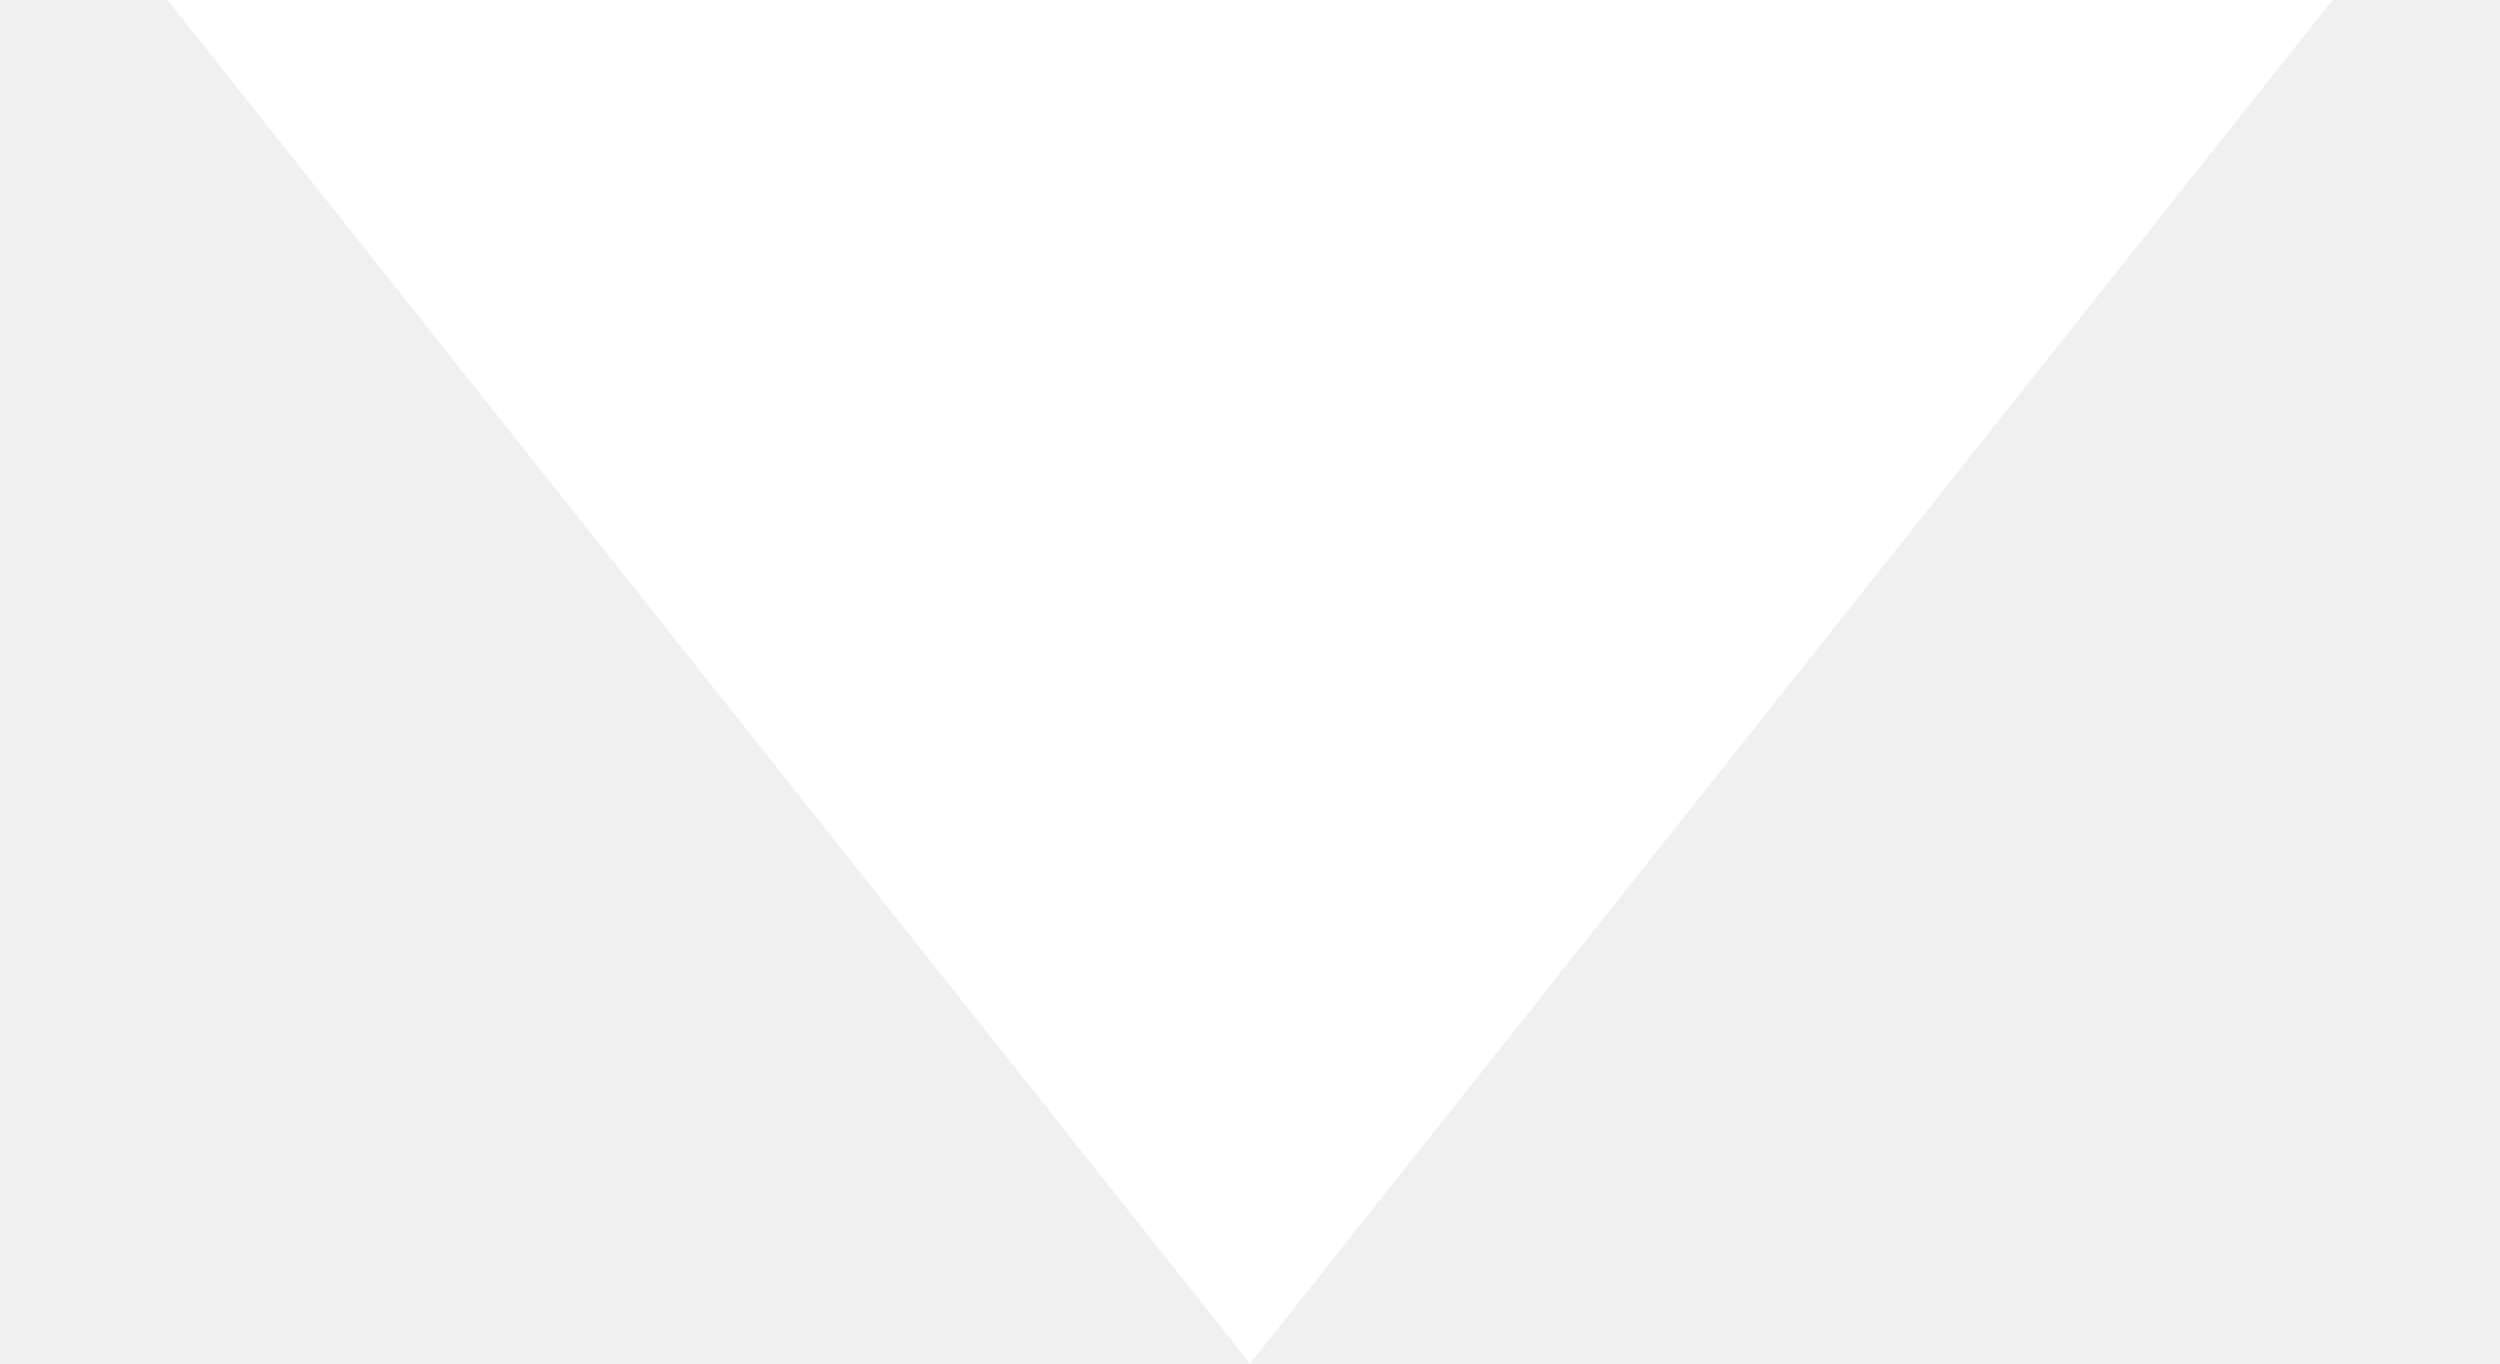
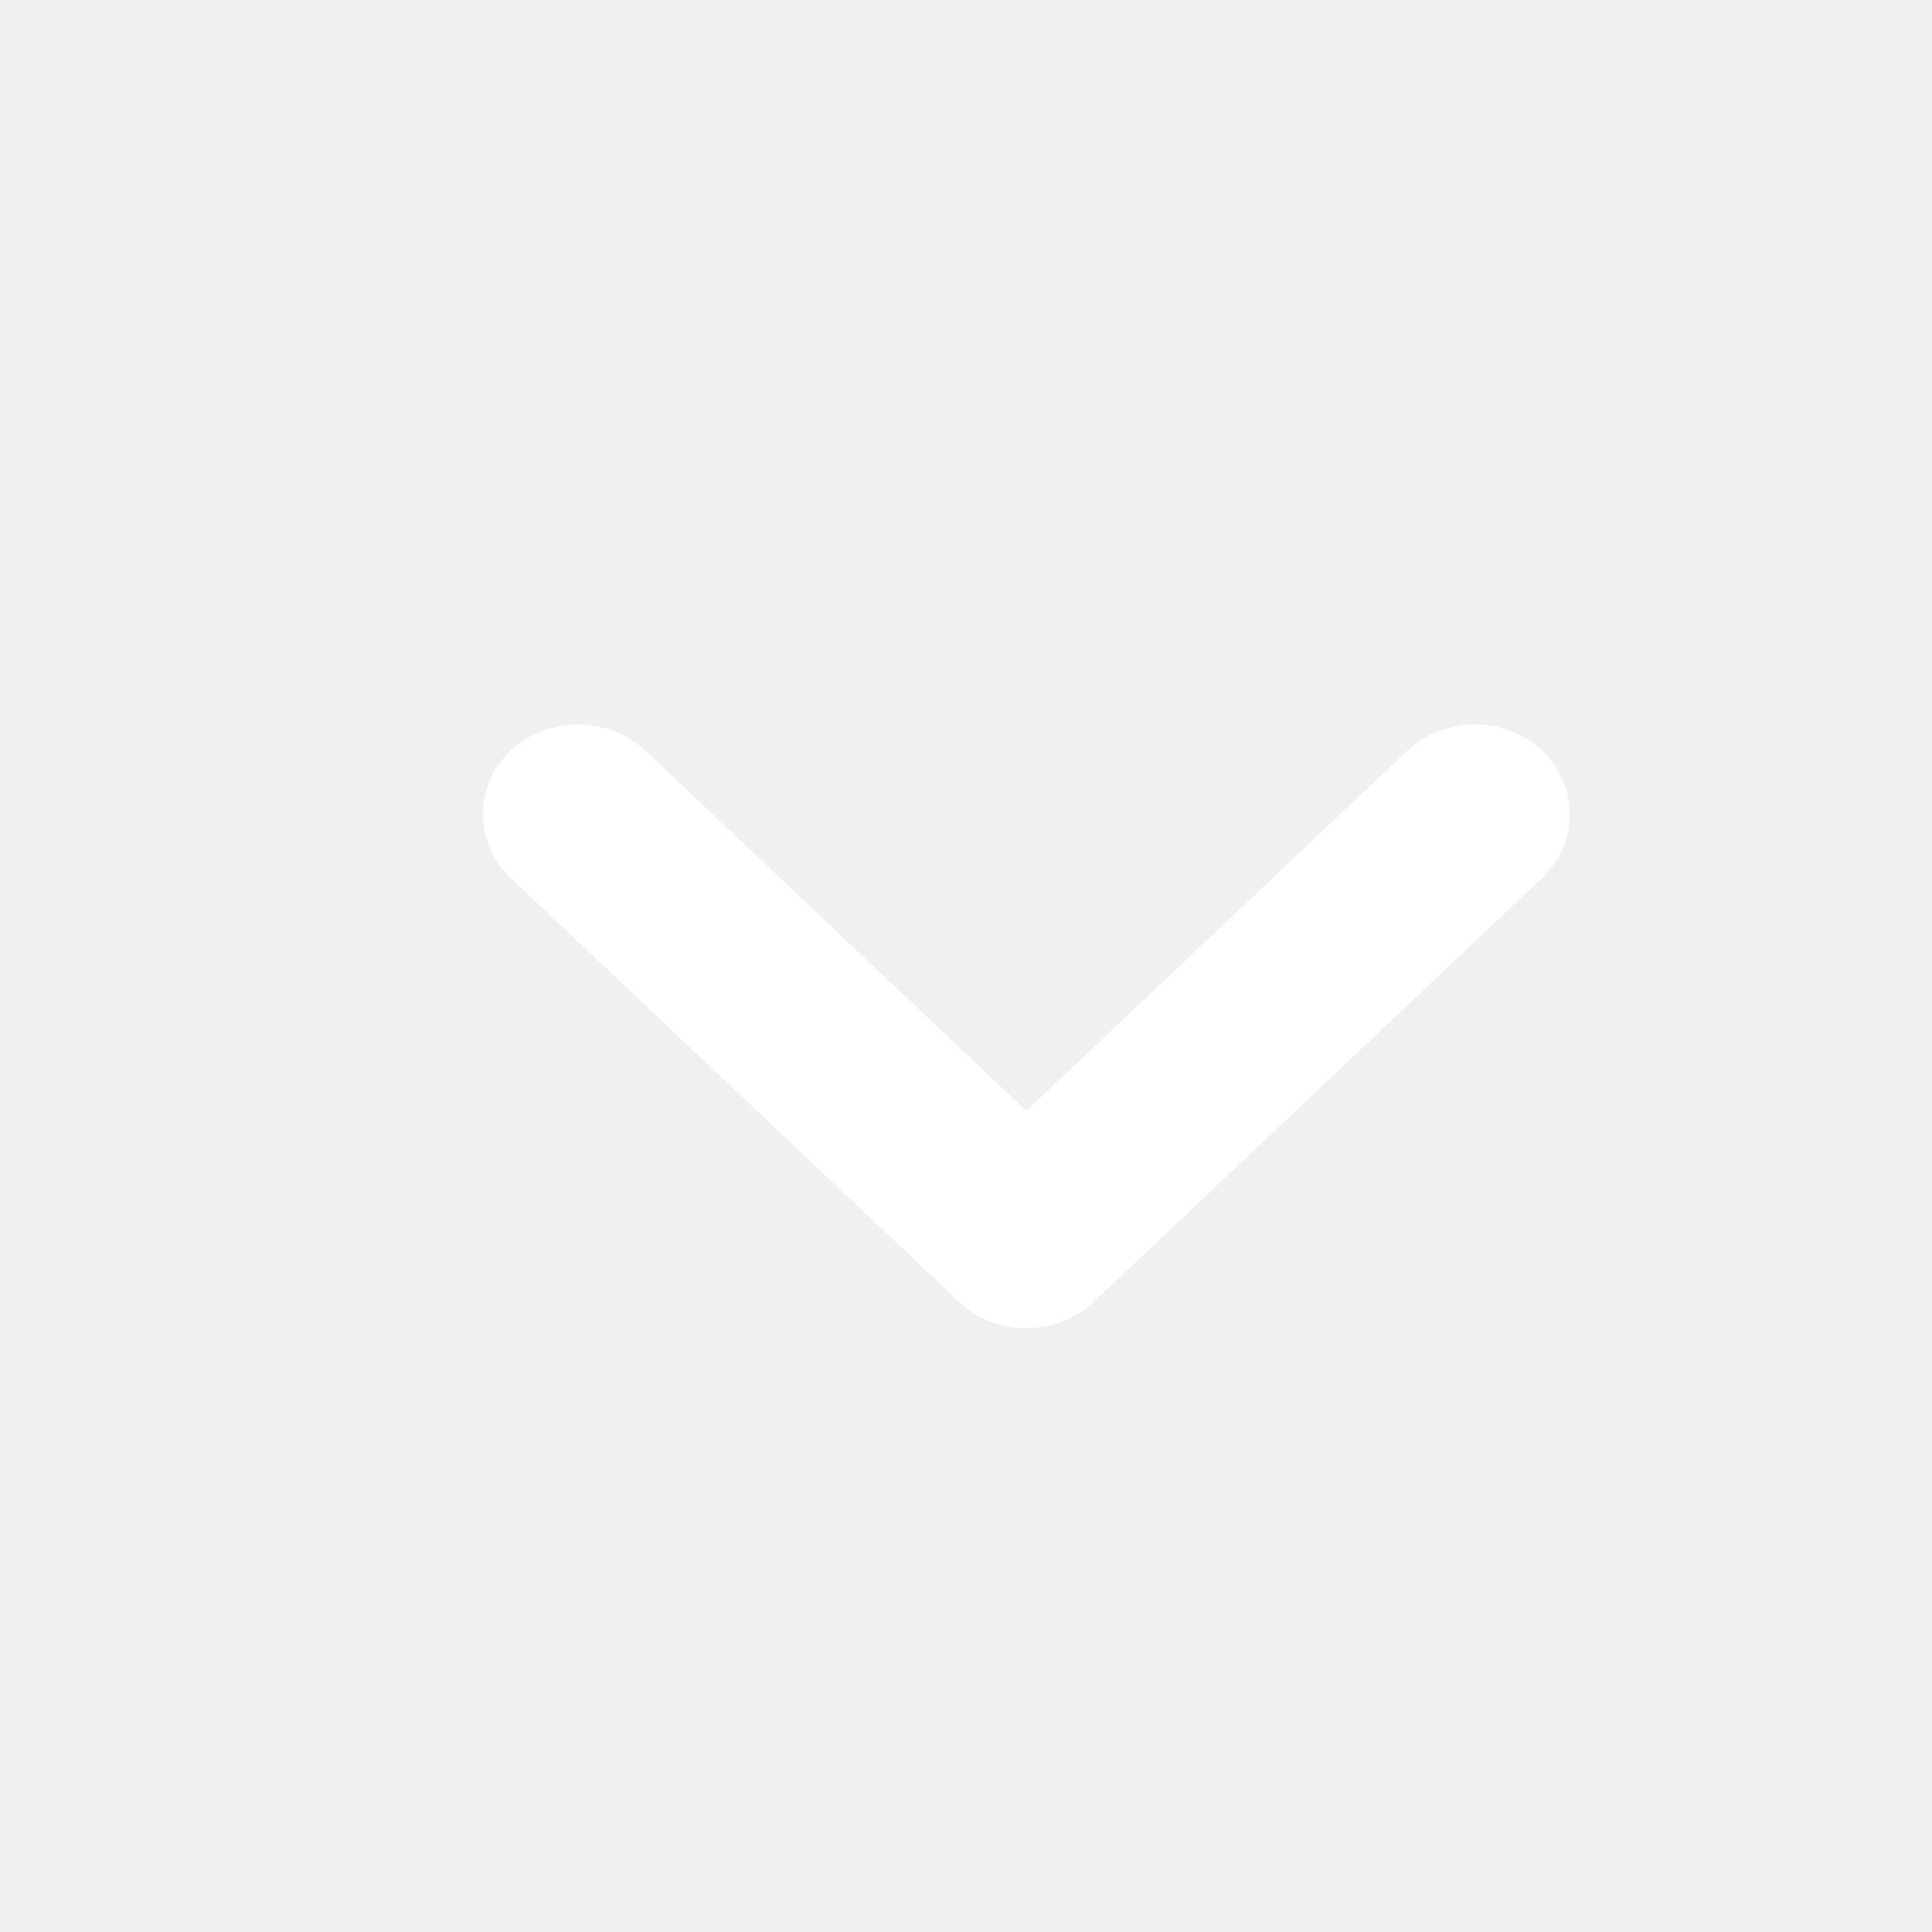
- <svg xmlns="http://www.w3.org/2000/svg" width="11" height="6" viewBox="0 0 11 6" fill="none">
-   <path d="M5.5 6L0.737 -5.64422e-08L10.263 -8.89256e-07L5.5 6Z" fill="white" />
+ <svg xmlns="http://www.w3.org/2000/svg" width="16" height="16" viewBox="0 0 16 16" fill="none">
+   <path d="M8.5 11C8.3 11 8.1 10.93 7.942 10.781L4.229 7.271C3.924 6.982 3.924 6.505 4.229 6.216C4.534 5.928 5.039 5.928 5.344 6.216L8.5 9.2L11.656 6.216C11.961 5.928 12.466 5.928 12.771 6.216C13.076 6.505 13.076 6.982 12.771 7.271L9.058 10.781C8.9 10.93 8.7 11 8.5 11Z" fill="white" />
</svg>
